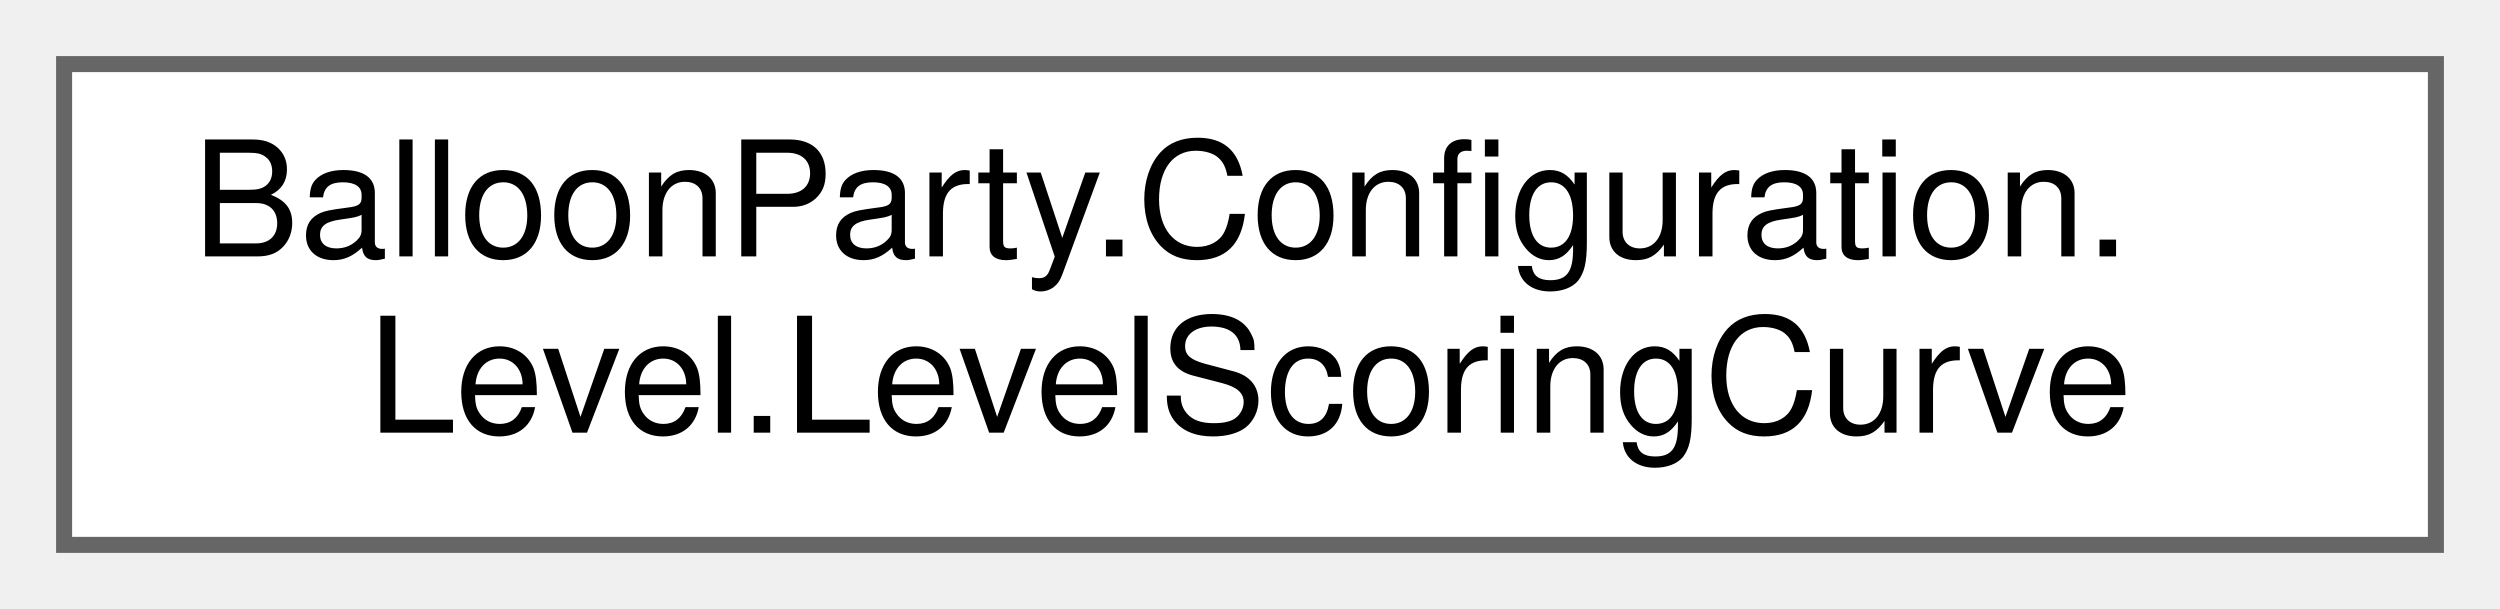
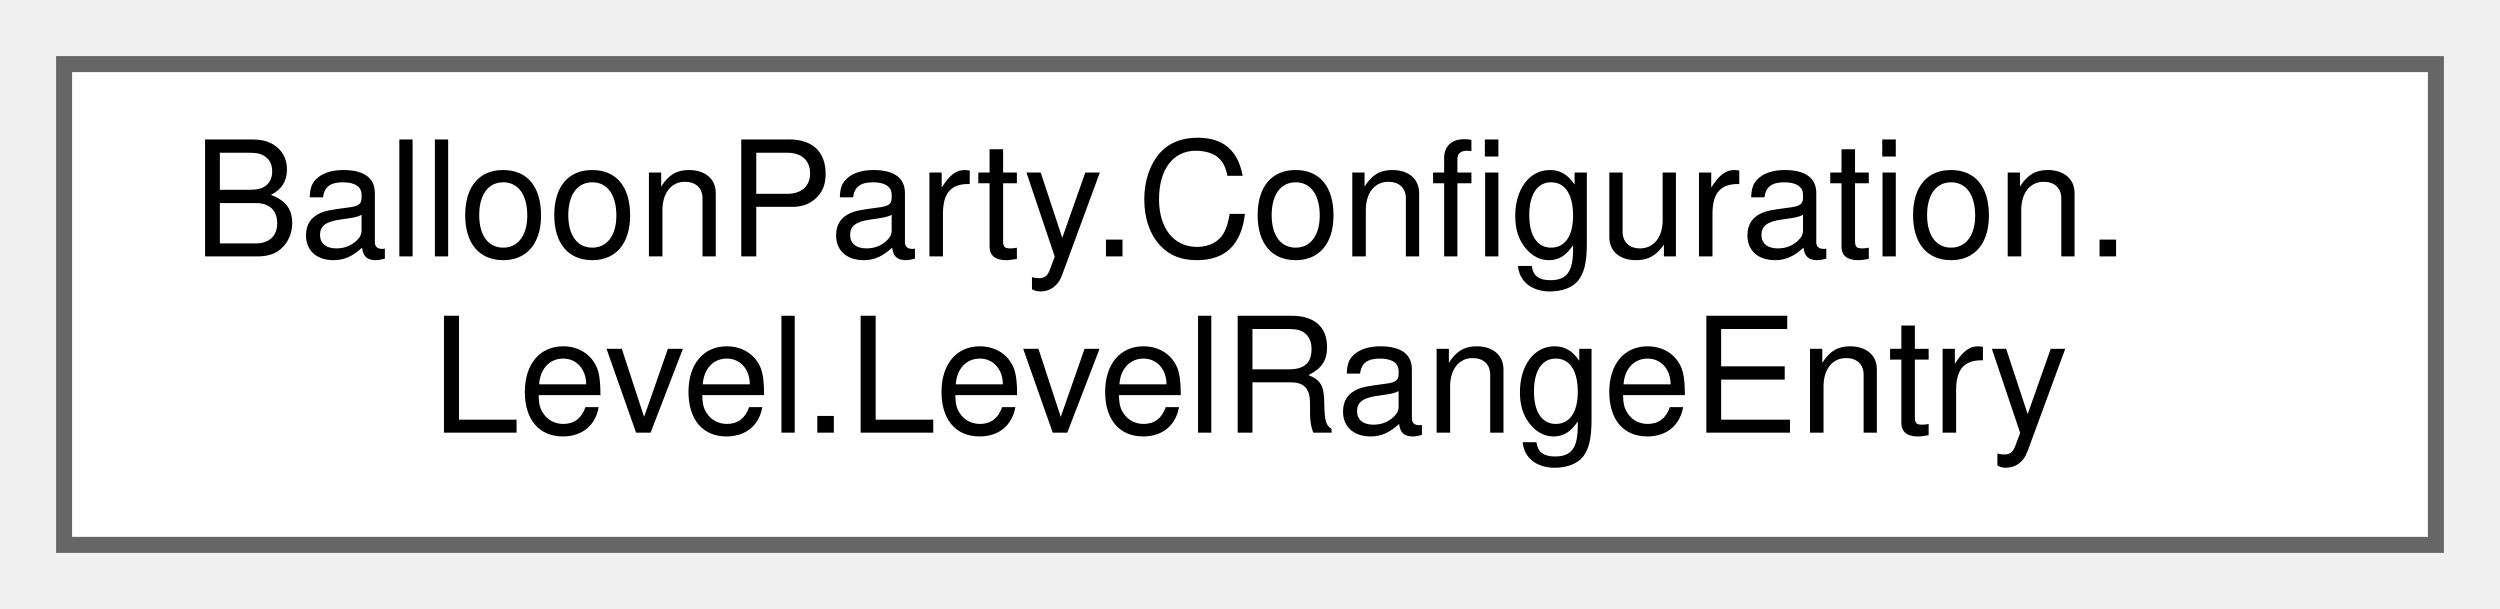
<svg xmlns="http://www.w3.org/2000/svg" xmlns:xlink="http://www.w3.org/1999/xlink" width="156pt" height="38pt" viewBox="0.00 0.00 156.00 38.00">
  <g id="graph0" class="graph" transform="scale(1 1) rotate(0) translate(4 34)">
    <g id="Node000000" class="node">
      <g id="a_Node000000">
-         <a xlink:href="structBalloonParty_1_1Configuration_1_1Level_1_1LevelScoringCurve.html" target="_top" xlink:title="Monotone piecewise-cubic scoring curve.">
+         <a xlink:href="structBalloonParty_1_1Configuration_1_1Level_1_1LevelRangeEntry.html" target="_top" xlink:title="An authored debug preset: a RangedLevelParameters mix keyed by a negative FromLevel the start-level c...">
          <polygon fill="white" stroke="#666666" points="148,-30 0,-30 0,0 148,0 148,-30" />
          <text text-anchor="start" x="8" y="-18" font-family="Helvetica,sans-Serif" font-size="10.00">BalloonParty.Configuration.</text>
-           <text text-anchor="middle" x="74" y="-7" font-family="Helvetica,sans-Serif" font-size="10.00">Level.LevelScoringCurve</text>
+           <text text-anchor="middle" x="74" y="-7" font-family="Helvetica,sans-Serif" font-size="10.00">Level.LevelRangeEntry</text>
        </a>
      </g>
    </g>
  </g>
</svg>
